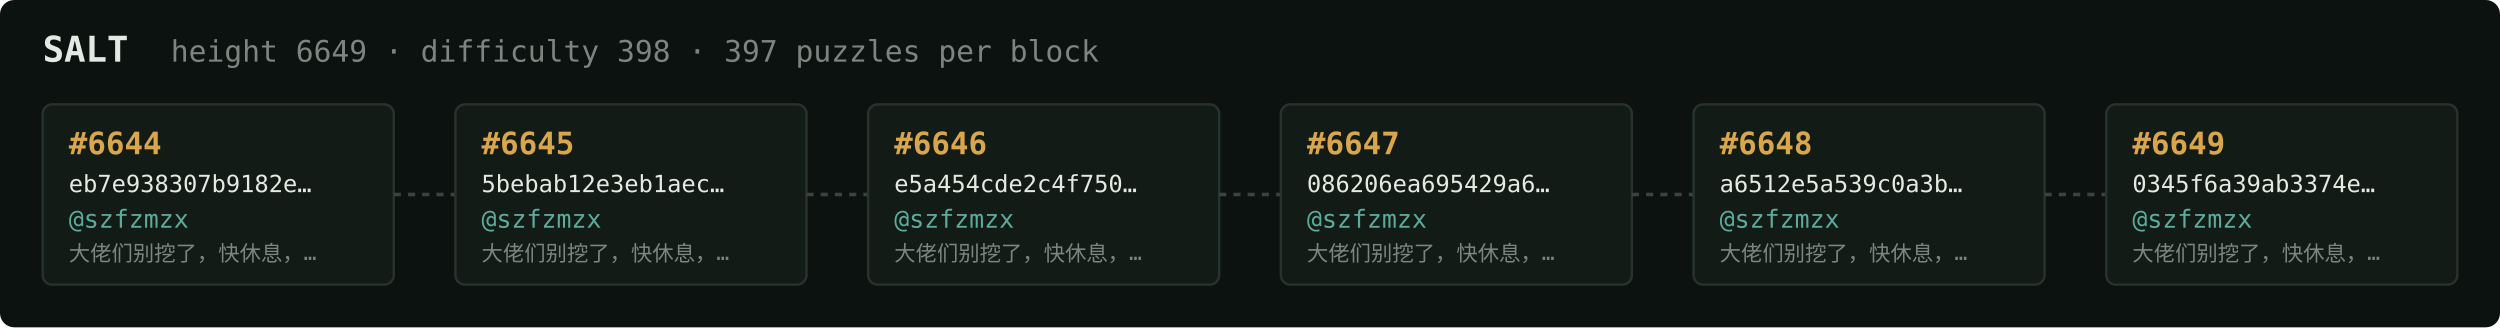
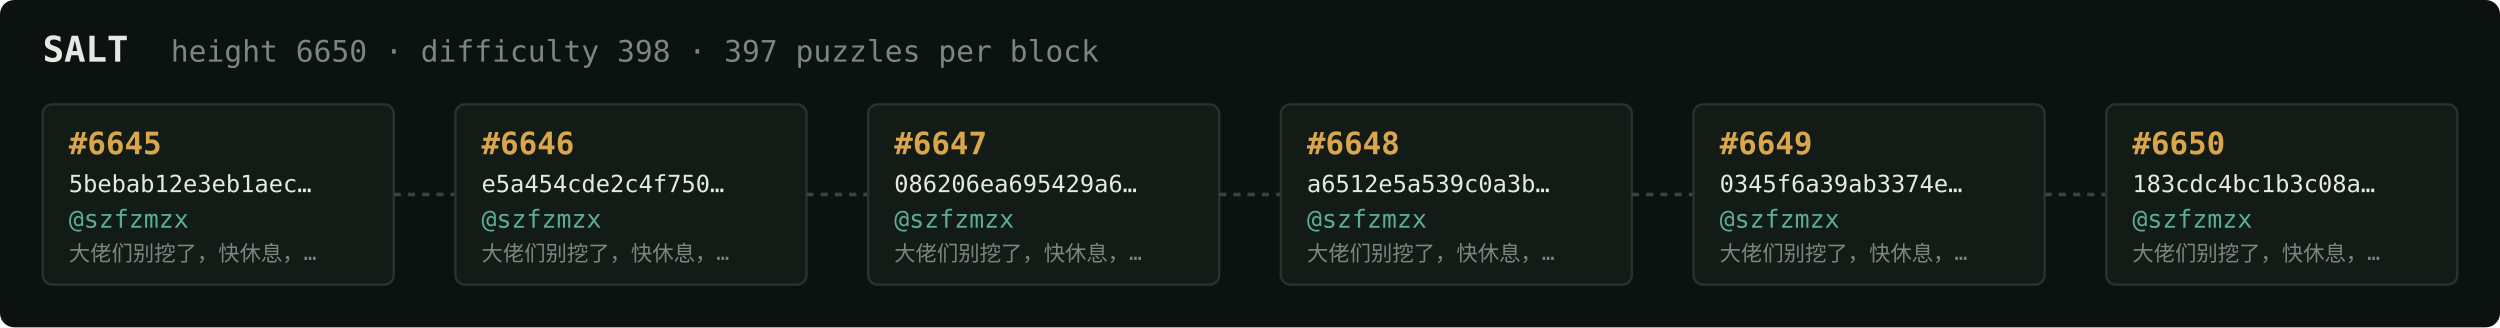
<svg xmlns="http://www.w3.org/2000/svg" width="1054" height="138" viewBox="0 0 1054 138" font-family="ui-monospace,SFMono-Regular,Menlo,monospace">
  <rect fill="#0c1210" width="1054" height="138" rx="6" />
  <text x="18" y="26" fill="#e5e9e3" font-size="15" font-weight="700">SALT</text>
-   <text x="72" y="26" fill="#7a867f" font-size="12.5">height 6649 · difficulty 398 · 397 puzzles per block</text>
+   <text x="72" y="26" fill="#7a867f" font-size="12.5">height 6650 · difficulty 398 · 397 puzzles per block</text>
  <rect x="18" y="44" width="148" height="76" rx="4" fill="#131b17" stroke="#28332e" stroke-width="1" />
-   <text x="29" y="65" fill="#d9a64c" font-size="13" font-weight="700">#6644</text>
-   <text x="29" y="81" fill="#e5e9e3" font-size="10">eb7e938307b9182e…</text>
+   <text x="29" y="65" fill="#d9a64c" font-size="13" font-weight="700">#6645</text>
+   <text x="29" y="81" fill="#e5e9e3" font-size="10">5bebab12e3eb1aec…</text>
  <text x="29" y="96" fill="#5cab9b" font-size="10.5">@szfzmzx</text>
  <text x="29" y="110" fill="#7a867f" font-size="9">大佬们别挖了，快休息，…</text>
  <line x1="166" y1="82.0" x2="192" y2="82.0" stroke="#38443e" stroke-width="1.5" stroke-dasharray="3 3" />
  <rect x="192" y="44" width="148" height="76" rx="4" fill="#131b17" stroke="#28332e" stroke-width="1" />
-   <text x="203" y="65" fill="#d9a64c" font-size="13" font-weight="700">#6645</text>
-   <text x="203" y="81" fill="#e5e9e3" font-size="10">5bebab12e3eb1aec…</text>
+   <text x="203" y="65" fill="#d9a64c" font-size="13" font-weight="700">#6646</text>
+   <text x="203" y="81" fill="#e5e9e3" font-size="10">e5a454cde2c4f750…</text>
  <text x="203" y="96" fill="#5cab9b" font-size="10.5">@szfzmzx</text>
  <text x="203" y="110" fill="#7a867f" font-size="9">大佬们别挖了，快休息，…</text>
  <line x1="340" y1="82.0" x2="366" y2="82.0" stroke="#38443e" stroke-width="1.5" stroke-dasharray="3 3" />
  <rect x="366" y="44" width="148" height="76" rx="4" fill="#131b17" stroke="#28332e" stroke-width="1" />
-   <text x="377" y="65" fill="#d9a64c" font-size="13" font-weight="700">#6646</text>
-   <text x="377" y="81" fill="#e5e9e3" font-size="10">e5a454cde2c4f750…</text>
+   <text x="377" y="65" fill="#d9a64c" font-size="13" font-weight="700">#6647</text>
+   <text x="377" y="81" fill="#e5e9e3" font-size="10">086206ea695429a6…</text>
  <text x="377" y="96" fill="#5cab9b" font-size="10.5">@szfzmzx</text>
  <text x="377" y="110" fill="#7a867f" font-size="9">大佬们别挖了，快休息，…</text>
  <line x1="514" y1="82.0" x2="540" y2="82.0" stroke="#38443e" stroke-width="1.5" stroke-dasharray="3 3" />
  <rect x="540" y="44" width="148" height="76" rx="4" fill="#131b17" stroke="#28332e" stroke-width="1" />
-   <text x="551" y="65" fill="#d9a64c" font-size="13" font-weight="700">#6647</text>
-   <text x="551" y="81" fill="#e5e9e3" font-size="10">086206ea695429a6…</text>
+   <text x="551" y="65" fill="#d9a64c" font-size="13" font-weight="700">#6648</text>
+   <text x="551" y="81" fill="#e5e9e3" font-size="10">a6512e5a539c0a3b…</text>
  <text x="551" y="96" fill="#5cab9b" font-size="10.5">@szfzmzx</text>
  <text x="551" y="110" fill="#7a867f" font-size="9">大佬们别挖了，快休息，…</text>
  <line x1="688" y1="82.0" x2="714" y2="82.0" stroke="#38443e" stroke-width="1.5" stroke-dasharray="3 3" />
  <rect x="714" y="44" width="148" height="76" rx="4" fill="#131b17" stroke="#28332e" stroke-width="1" />
-   <text x="725" y="65" fill="#d9a64c" font-size="13" font-weight="700">#6648</text>
-   <text x="725" y="81" fill="#e5e9e3" font-size="10">a6512e5a539c0a3b…</text>
+   <text x="725" y="65" fill="#d9a64c" font-size="13" font-weight="700">#6649</text>
+   <text x="725" y="81" fill="#e5e9e3" font-size="10">0345f6a39ab3374e…</text>
  <text x="725" y="96" fill="#5cab9b" font-size="10.5">@szfzmzx</text>
  <text x="725" y="110" fill="#7a867f" font-size="9">大佬们别挖了，快休息，…</text>
  <line x1="862" y1="82.0" x2="888" y2="82.0" stroke="#38443e" stroke-width="1.5" stroke-dasharray="3 3" />
  <rect x="888" y="44" width="148" height="76" rx="4" fill="#131b17" stroke="#28332e" stroke-width="1" />
-   <text x="899" y="65" fill="#d9a64c" font-size="13" font-weight="700">#6649</text>
-   <text x="899" y="81" fill="#e5e9e3" font-size="10">0345f6a39ab3374e…</text>
+   <text x="899" y="65" fill="#d9a64c" font-size="13" font-weight="700">#6650</text>
+   <text x="899" y="81" fill="#e5e9e3" font-size="10">183cdc4bc1b3c08a…</text>
  <text x="899" y="96" fill="#5cab9b" font-size="10.5">@szfzmzx</text>
  <text x="899" y="110" fill="#7a867f" font-size="9">大佬们别挖了，快休息，…</text>
</svg>
